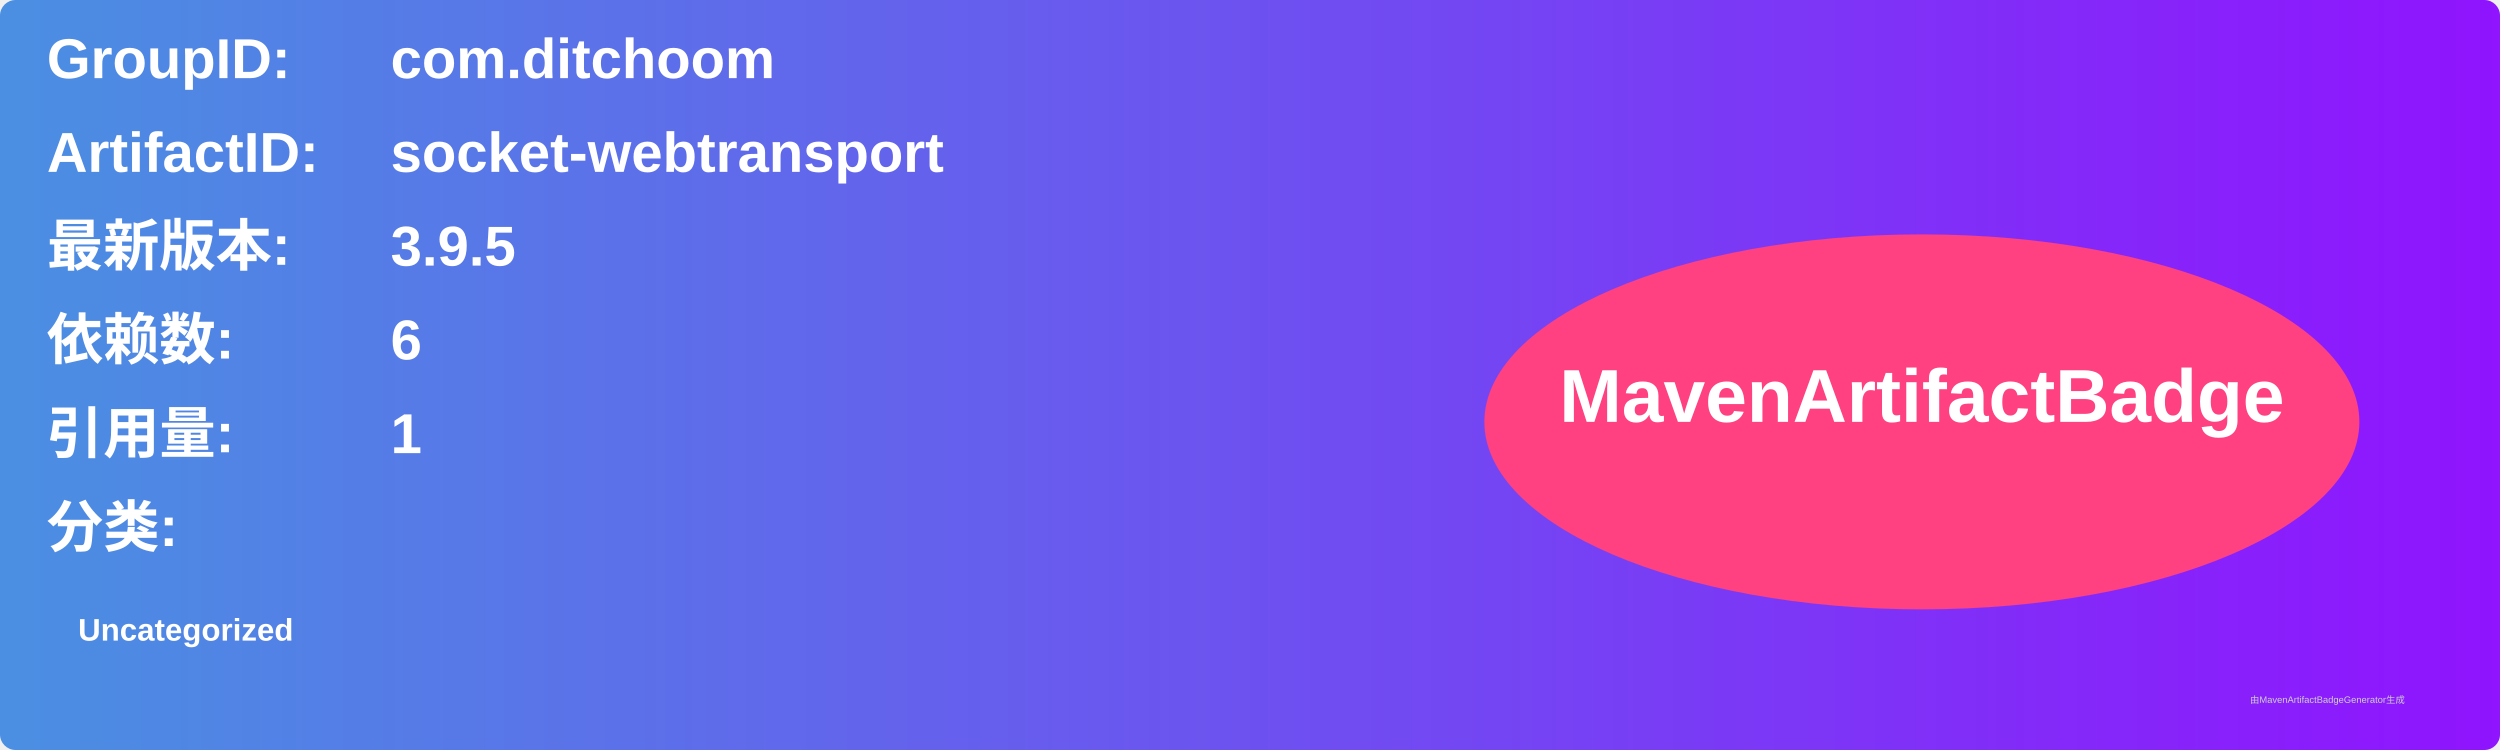
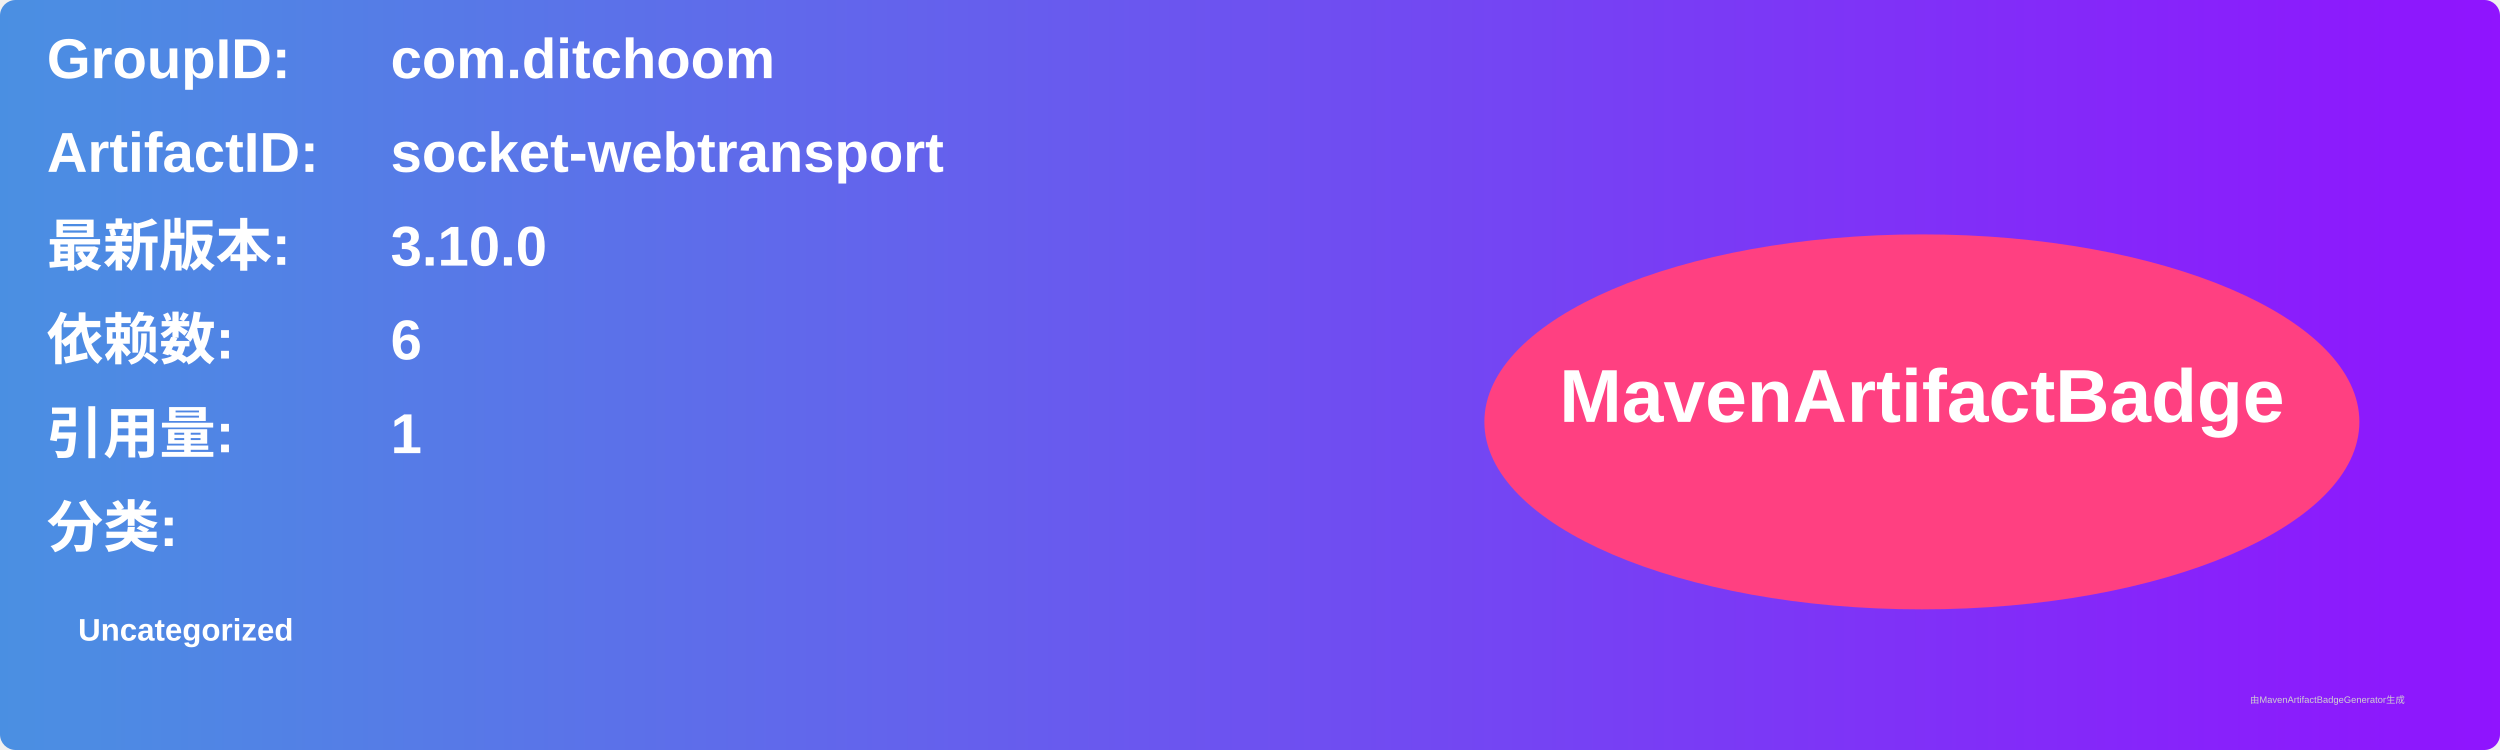
<svg xmlns="http://www.w3.org/2000/svg" width="800" height="240" viewBox="0 0 800 240">
  <linearGradient id="grad" x1="0%" y1="0%" x2="100%" y2="0%">
    <stop offset="0%" stop-color="#4a90e2" />
    <stop offset="100%" stop-color="#9013fe" />
  </linearGradient>
  <rect width="100%" height="100%" rx="5" ry="5" fill="url(#grad)" />
  <g transform="translate(15, 15)">
    <text x="0" y="10" font-family="Arial" font-size="18" fill="white" font-weight="bold" width="260">GroupID:</text>
    <text x="110" y="10" font-family="Arial" font-size="18" fill="white" font-weight="bold" width="460">com.ditchoom</text>
    <text x="0" y="40" font-family="Arial" font-size="18" fill="white" font-weight="bold" width="260">ArtifactID:</text>
    <text x="110" y="40" font-family="Arial" font-size="18" fill="white" font-weight="bold" width="460">socket-webtransport</text>
    <text x="0" y="70" font-family="Arial" font-size="18" fill="white" font-weight="bold">最新版本:</text>
    <text x="110" y="70" font-family="Arial" font-size="18" fill="white" font-weight="bold">
-       <tspan font-weight="bold">3.9.5</tspan>
+       <tspan font-weight="bold">3.10.0</tspan>
    </text>
    <text x="0" y="100" font-family="Arial" font-size="18" fill="white" font-weight="bold">依赖数: </text>
    <text x="110" y="100" font-family="Arial" font-size="18" fill="white">
      <tspan font-weight="bold">6</tspan>
    </text>
    <text x="0" y="130" font-family="Arial" font-size="18" fill="white" font-weight="bold">引用量: </text>
    <text x="110" y="130" font-family="Arial" font-size="18" fill="white">
      <tspan font-weight="bold">1</tspan>
    </text>
    <text x="0" y="160" font-family="Arial" font-size="18" fill="white" font-weight="bold">分类:</text>
    <text x="10" y="190" font-family="Arial" font-size="10" fill="white">
      <tspan font-weight="bold">Uncategorized</tspan>
    </text>
    <ellipse cx="600" cy="120" rx="140" ry="60" fill="#ff4081" />
    <text x="600" y="120" text-anchor="middle" font-family="Arial" font-size="24" fill="white" font-weight="bold">MavenArtifactBadge</text>
  </g>
  <text x="720" y="225" font-family="Arial" font-size="3" fill="#d0d0d0">由MavenArtifactBadgeGenerator生成</text>
</svg>
